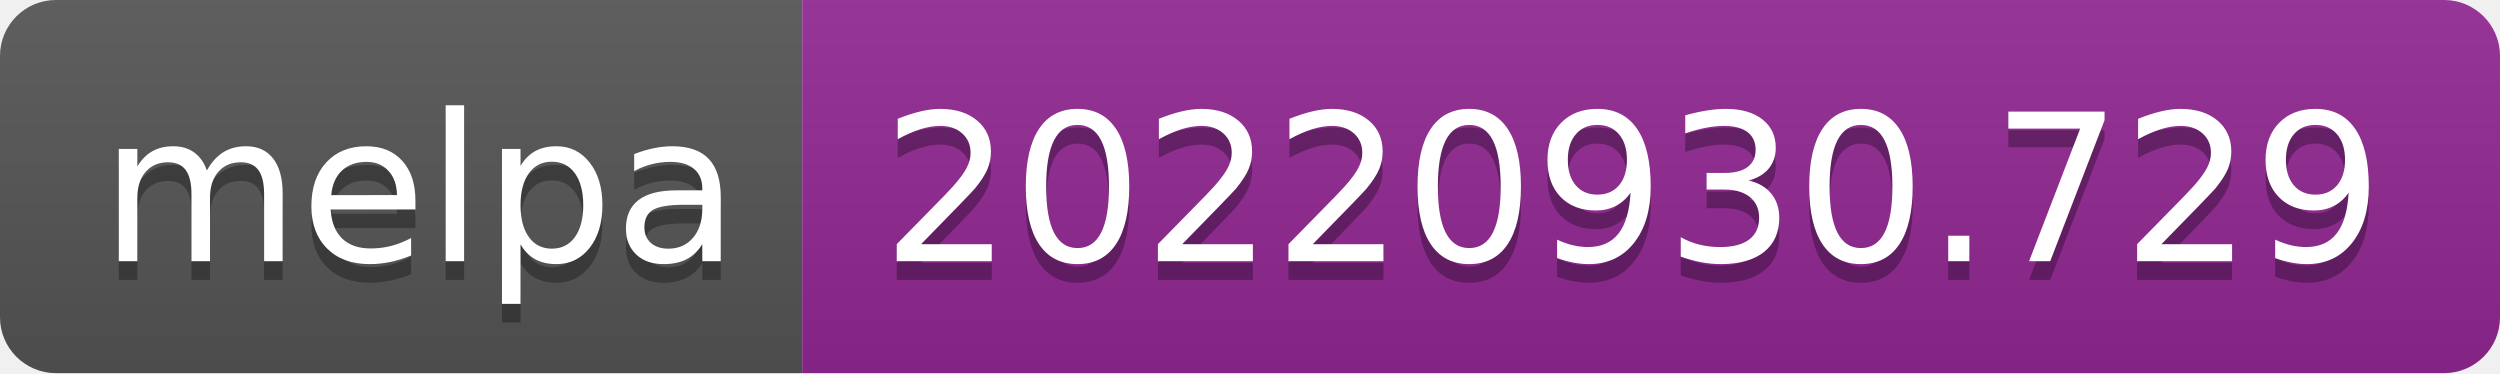
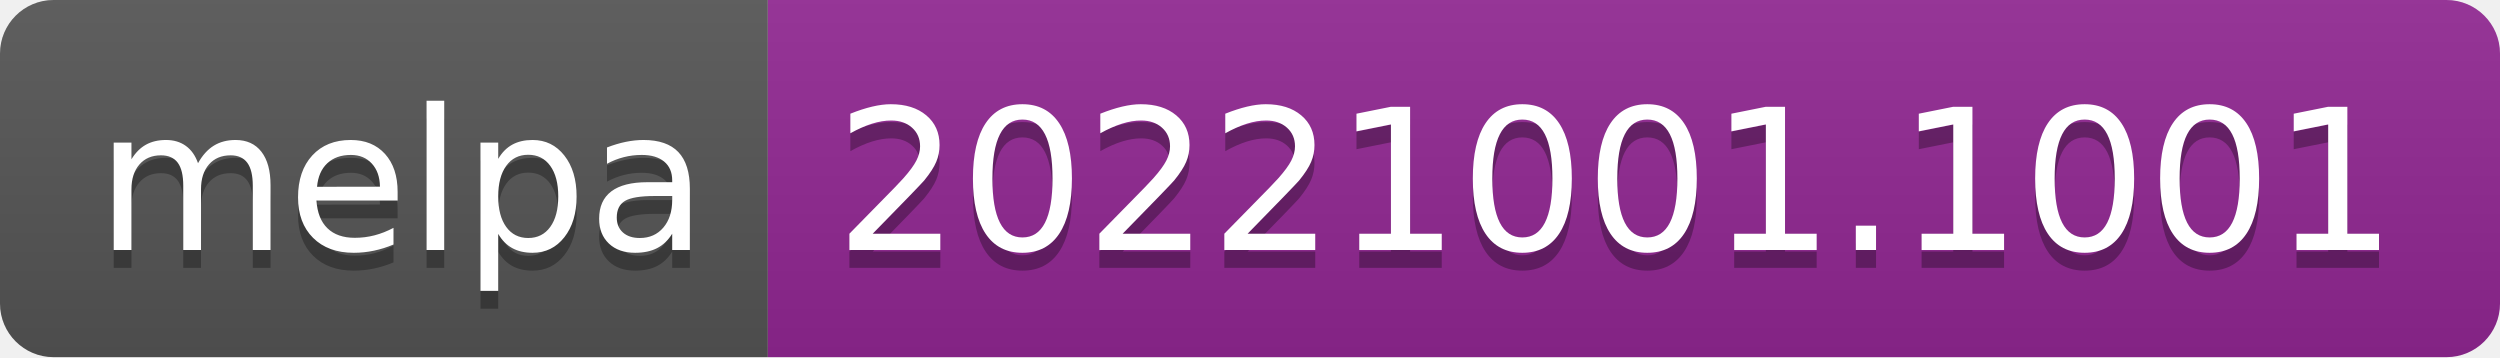
- <svg xmlns="http://www.w3.org/2000/svg" width="134" height="20" role="img" aria-label="melpa: 20220930.729">
+ <svg xmlns="http://www.w3.org/2000/svg" width="140" height="20" role="img" aria-label="melpa: 20221001.1001">
  <linearGradient id="s" x2="0" y2="100%">
    <stop offset="0" stop-color="#bbb" stop-opacity=".1" />
    <stop offset="1" stop-opacity=".1" />
  </linearGradient>
  <clipPath id="r">
-     <rect width="134" height="20" rx="3" fill="#fff" />
+     <rect width="140" height="20" rx="3" fill="#fff" />
  </clipPath>
  <g clip-path="url(#r)">
    <rect width="43" height="20" fill="#555" />
-     <rect x="43" width="91" height="20" fill="#922793" />
-     <rect width="134" height="20" fill="url(#s)" />
+     <rect x="43" width="97" height="20" fill="#922793" />
+     <rect width="140" height="20" fill="url(#s)" />
  </g>
  <g fill="#fff" text-anchor="middle" font-family="Verdana,Geneva,DejaVu Sans,sans-serif" text-rendering="geometricPrecision" font-size="110">
    <text aria-hidden="true" x="225" y="150" fill="#010101" fill-opacity=".3" transform="scale(.1)" textLength="330">melpa</text>
    <text x="225" y="140" transform="scale(.1)" fill="#fff" textLength="330">melpa</text>
-     <text aria-hidden="true" x="875" y="150" fill="#010101" fill-opacity=".3" transform="scale(.1)" textLength="810">20220930.729</text>
-     <text x="875" y="140" transform="scale(.1)" fill="#fff" textLength="810">20220930.729</text>
+     <text aria-hidden="true" x="905" y="150" fill="#010101" fill-opacity=".3" transform="scale(.1)" textLength="870">20221001.1001</text>
+     <text x="905" y="140" transform="scale(.1)" fill="#fff" textLength="870">20221001.1001</text>
  </g>
</svg>
